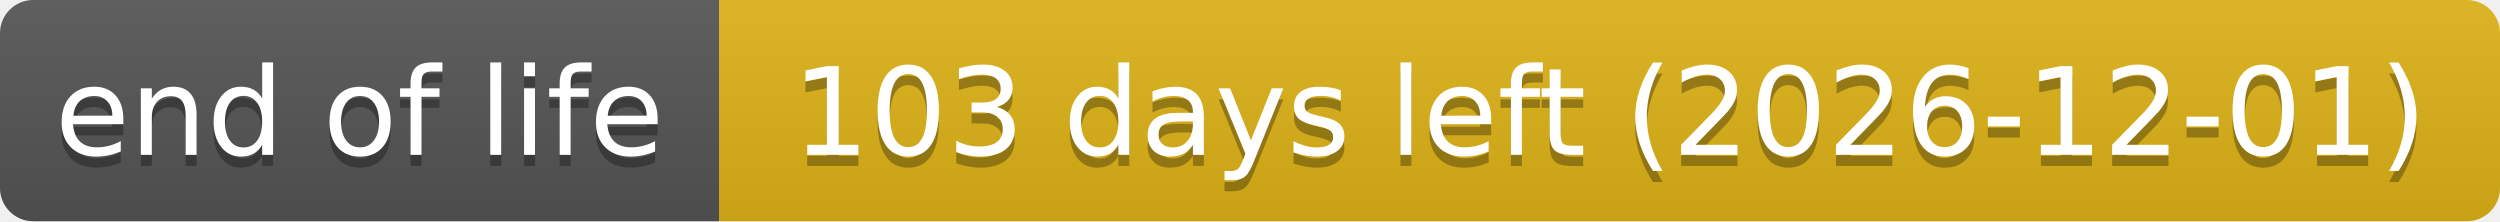
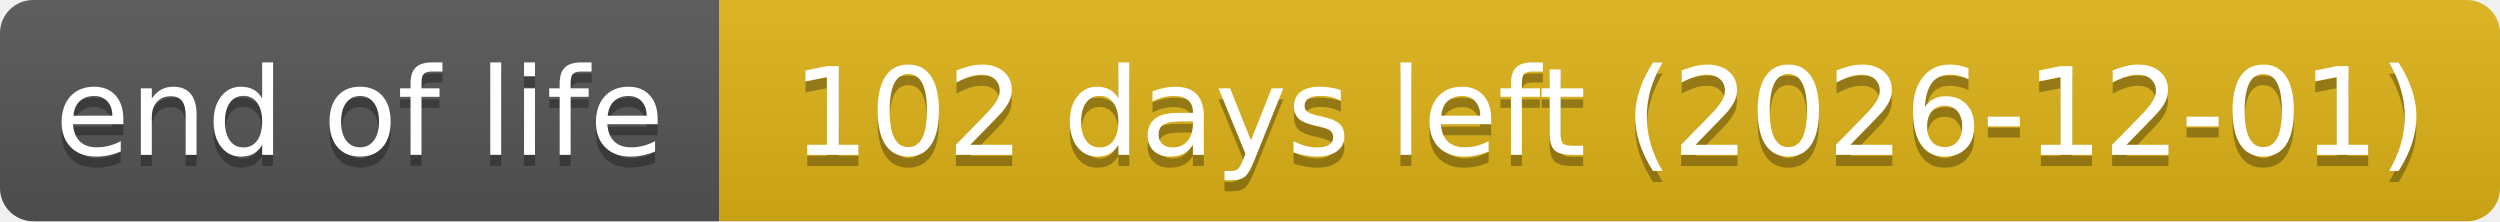
- <svg xmlns="http://www.w3.org/2000/svg" width="226" height="20" role="img" aria-label="end of life: 103 days left (2026-12-01)">
+ <svg xmlns="http://www.w3.org/2000/svg" width="226" height="20" role="img" aria-label="end of life: 102 days left (2026-12-01)">
  <linearGradient id="s" x2="0" y2="100%">
    <stop offset="0" stop-color="#bbb" stop-opacity=".1" />
    <stop offset="1" stop-opacity=".1" />
  </linearGradient>
  <clipPath id="r">
    <rect width="226" height="20" rx="3" fill="#fff" />
  </clipPath>
  <g clip-path="url(#r)">
    <rect width="65" height="20" fill="#555" />
    <rect x="65" width="161" height="20" fill="#dfb317" />
    <rect width="226" height="20" fill="url(#s)" />
  </g>
  <g fill="#fff" text-anchor="middle" font-family="Verdana,Geneva,DejaVu Sans,sans-serif" text-rendering="geometricPrecision" font-size="110">
    <text aria-hidden="true" x="325" y="150" fill="#010101" fill-opacity=".3" transform="scale(.1)" textLength="551">end of life</text>
    <text x="325" y="140" transform="scale(.1)" textLength="551">end of life</text>
-     <text aria-hidden="true" x="1455" y="150" fill="#010101" fill-opacity=".3" transform="scale(.1)" textLength="1511">103 days left (2026-12-01)</text>
-     <text x="1455" y="140" transform="scale(.1)" textLength="1511">103 days left (2026-12-01)</text>
+     <text aria-hidden="true" x="1455" y="150" fill="#010101" fill-opacity=".3" transform="scale(.1)" textLength="1511">102 days left (2026-12-01)</text>
+     <text x="1455" y="140" transform="scale(.1)" textLength="1511">102 days left (2026-12-01)</text>
  </g>
</svg>
